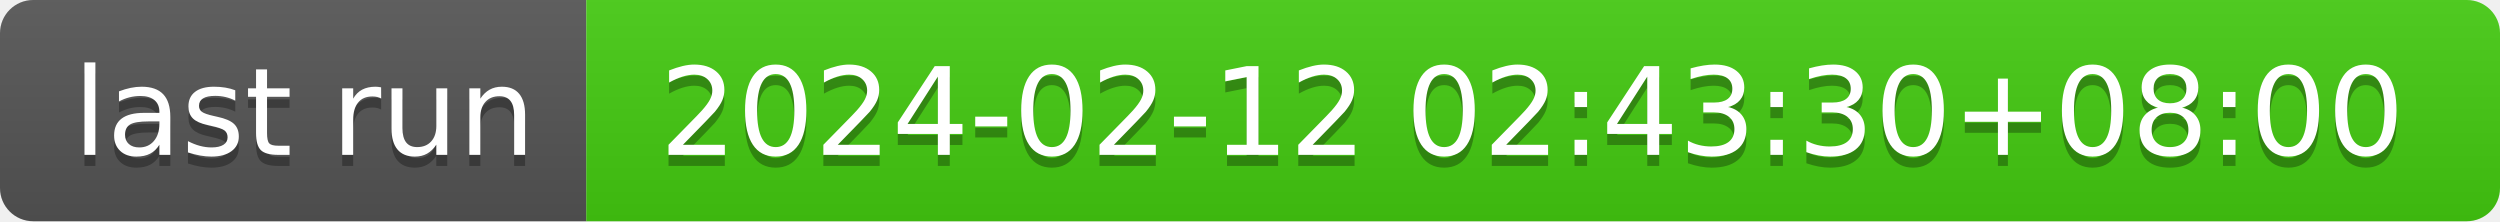
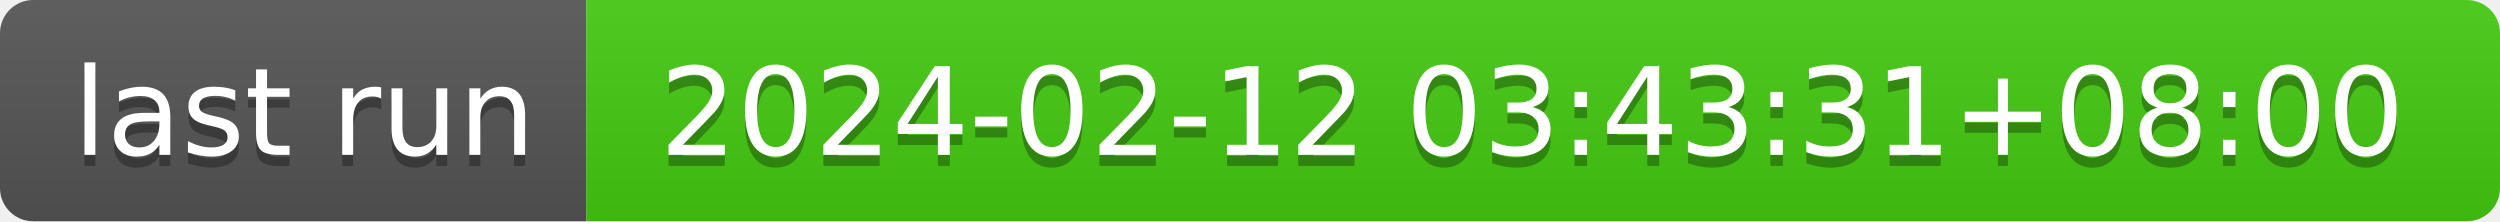
- <svg xmlns="http://www.w3.org/2000/svg" width="226" height="20" role="img" aria-label="last run: 2024-02-12 02:43:30+08:00">
+ <svg xmlns="http://www.w3.org/2000/svg" width="226" height="20" role="img" aria-label="last run: 2024-02-12 03:43:31+08:00">
  <linearGradient id="s" x2="0" y2="100%">
    <stop offset="0" stop-color="#bbb" stop-opacity=".1" />
    <stop offset="1" stop-opacity=".1" />
  </linearGradient>
  <clipPath id="r">
    <rect width="226" height="20" rx="3" fill="#fff" />
  </clipPath>
  <g clip-path="url(#r)">
    <rect width="53" height="20" fill="#555" />
    <rect x="53" width="173" height="20" fill="#4c1" />
    <rect width="226" height="20" fill="url(#s)" />
  </g>
  <g fill="#fff" text-anchor="middle" font-family="Verdana,Geneva,DejaVu Sans,sans-serif" text-rendering="geometricPrecision" font-size="110">
    <text aria-hidden="true" x="275" y="150" fill="#010101" fill-opacity=".3" transform="scale(.1)" textLength="430">last run</text>
    <text x="275" y="140" transform="scale(.1)" fill="#fff" textLength="430">last run</text>
-     <text aria-hidden="true" x="1385" y="150" fill="#010101" fill-opacity=".3" transform="scale(.1)" textLength="1630">2024-02-12 02:43:30+08:00</text>
-     <text x="1385" y="140" transform="scale(.1)" fill="#fff" textLength="1630">2024-02-12 02:43:30+08:00</text>
+     <text aria-hidden="true" x="1385" y="150" fill="#010101" fill-opacity=".3" transform="scale(.1)" textLength="1630">2024-02-12 03:43:31+08:00</text>
+     <text x="1385" y="140" transform="scale(.1)" fill="#fff" textLength="1630">2024-02-12 03:43:31+08:00</text>
  </g>
</svg>
